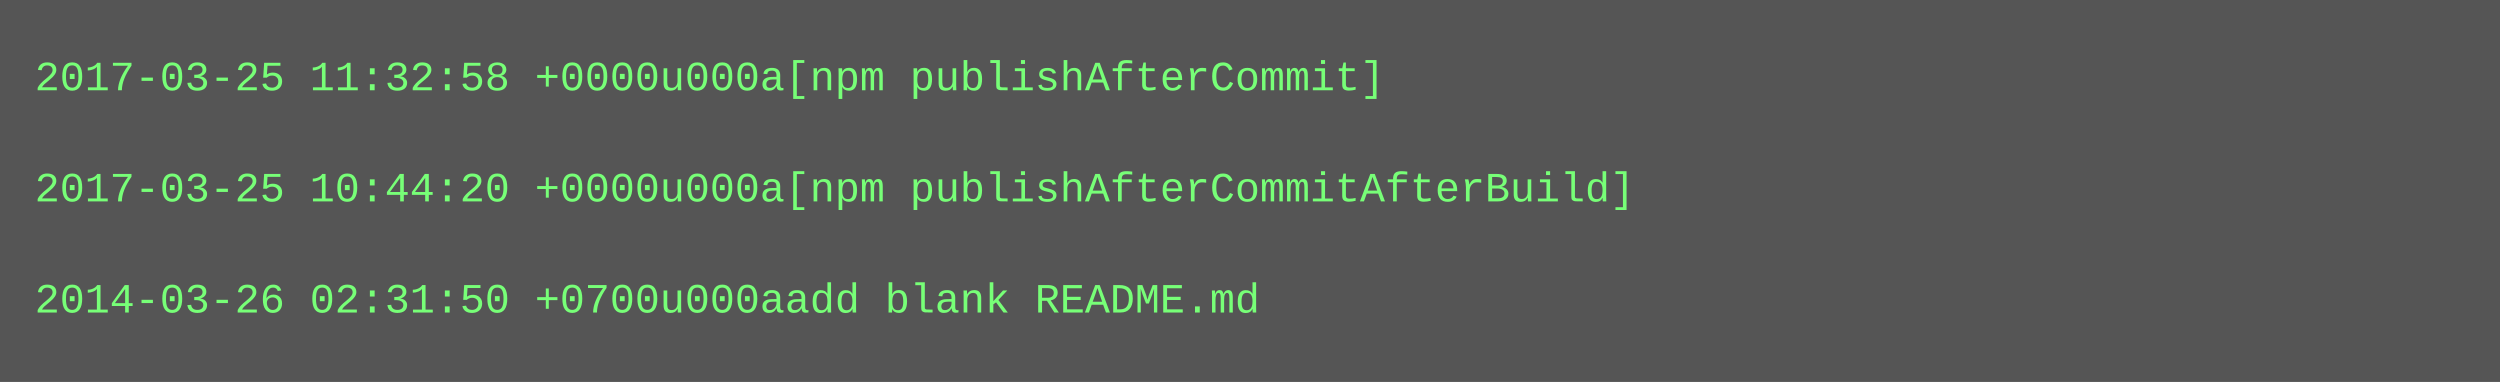
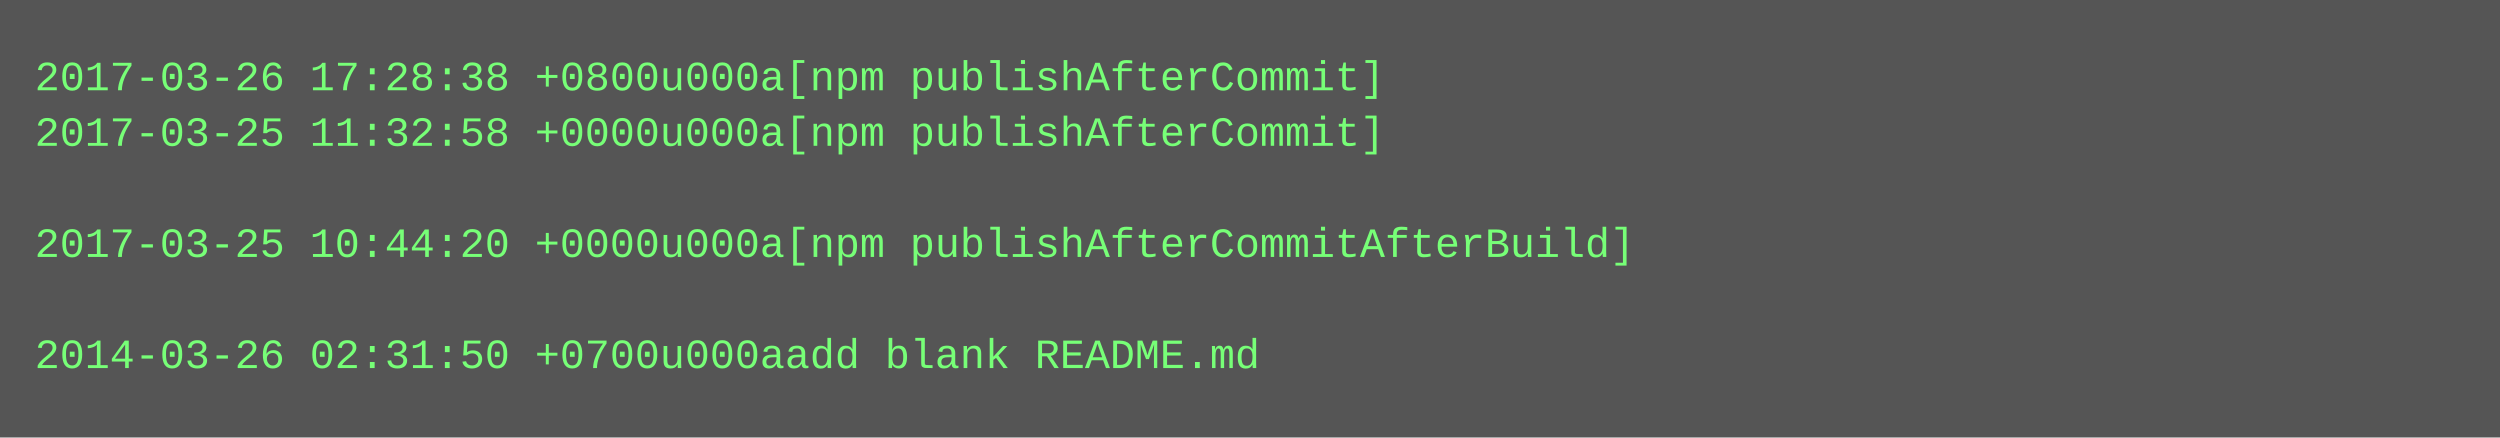
- <svg xmlns="http://www.w3.org/2000/svg" height="110" width="720">
-   <rect height="110" fill="#555" width="720" />
+ <svg xmlns="http://www.w3.org/2000/svg" height="126" width="720">
+   <rect height="126" fill="#555" width="720" />
  <text fill="#7f7" font-family="Courier New" font-size="12" xml:space="preserve">
-     <tspan x="10" y="26">2017-03-25 11:32:58 +0000u000a[npm publishAfterCommit]</tspan>
-     <tspan x="10" y="42" />
-     <tspan x="10" y="58">2017-03-25 10:44:20 +0000u000a[npm publishAfterCommitAfterBuild]</tspan>
-     <tspan x="10" y="74" />
-     <tspan x="10" y="90">2014-03-26 02:31:50 +0700u000aadd blank README.md</tspan>
+     <tspan x="10" y="26">2017-03-26 17:28:38 +0800u000a[npm publishAfterCommit]</tspan>
+     <tspan x="10" y="42">2017-03-25 11:32:58 +0000u000a[npm publishAfterCommit]</tspan>
+     <tspan x="10" y="58" />
+     <tspan x="10" y="74">2017-03-25 10:44:20 +0000u000a[npm publishAfterCommitAfterBuild]</tspan>
+     <tspan x="10" y="90" />
+     <tspan x="10" y="106">2014-03-26 02:31:50 +0700u000aadd blank README.md</tspan>
  </text>
</svg>
